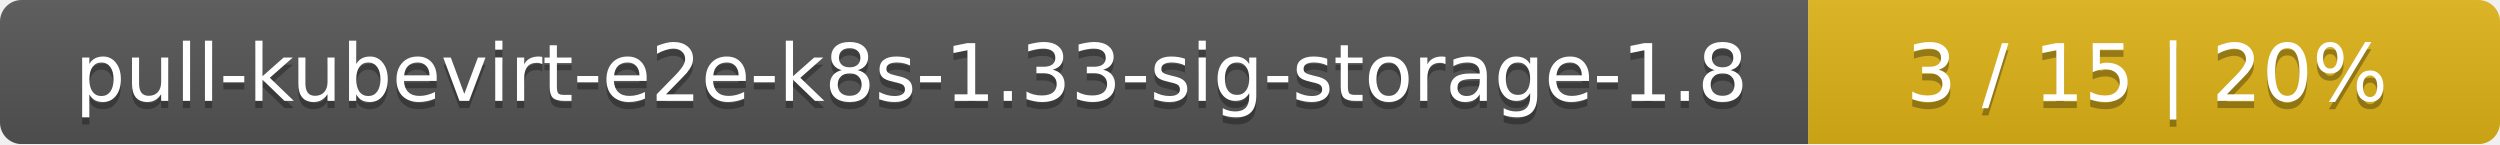
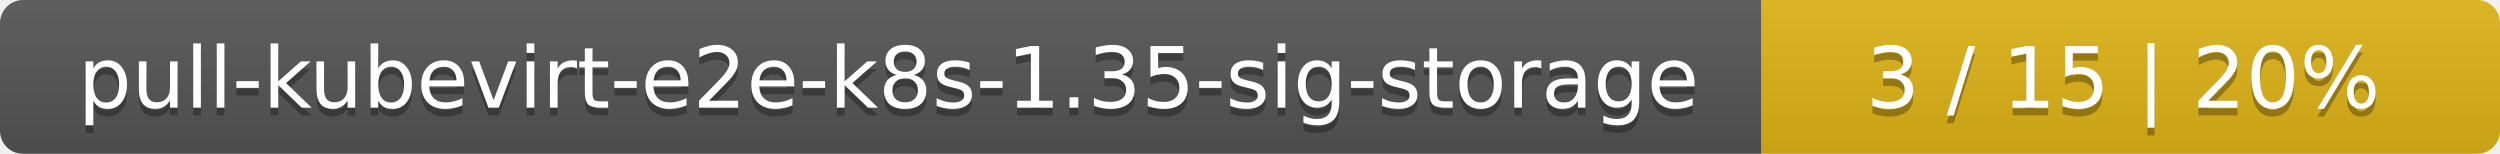
- <svg xmlns="http://www.w3.org/2000/svg" width="347" height="20">
+ <svg xmlns="http://www.w3.org/2000/svg" width="325" height="20">
  <linearGradient id="smooth" x2="0" y2="100%">
    <stop offset="0" stop-color="#bbb" stop-opacity=".1" />
    <stop offset="1" stop-opacity=".1" />
  </linearGradient>
  <mask id="round">
-     <rect width="347" height="20" rx="3" fill="#fff" />
+     <rect width="325" height="20" rx="3" fill="#fff" />
  </mask>
  <g mask="url(#round)">
-     <rect width="251" height="20" fill="#555" />
-     <rect x="251" width="96" height="20" fill="#dfb317" />
-     <rect width="347" height="20" fill="url(#smooth)" />
+     <rect width="229" height="20" fill="#555" />
+     <rect x="229" width="96" height="20" fill="#dfb317" />
+     <rect width="325" height="20" fill="url(#smooth)" />
  </g>
  <g fill="#fff" text-anchor="middle" font-family="DejaVu Sans,Verdana,Geneva,sans-serif" font-size="11">
-     <text x="126.5" y="15" fill="#010101" fill-opacity=".3">pull-kubevirt-e2e-k8s-1.33-sig-storage-1.8</text>
-     <text x="126.5" y="14">pull-kubevirt-e2e-k8s-1.33-sig-storage-1.8</text>
-     <text x="298" y="15" fill="#010101" fill-opacity=".3">3 / 15    |    20%</text>
-     <text x="298" y="14">3 / 15    |    20%</text>
+     <text x="115.5" y="15" fill="#010101" fill-opacity=".3">pull-kubevirt-e2e-k8s-1.35-sig-storage</text>
+     <text x="115.5" y="14">pull-kubevirt-e2e-k8s-1.35-sig-storage</text>
+     <text x="276" y="15" fill="#010101" fill-opacity=".3">3 / 15    |    20%</text>
+     <text x="276" y="14">3 / 15    |    20%</text>
  </g>
</svg>
